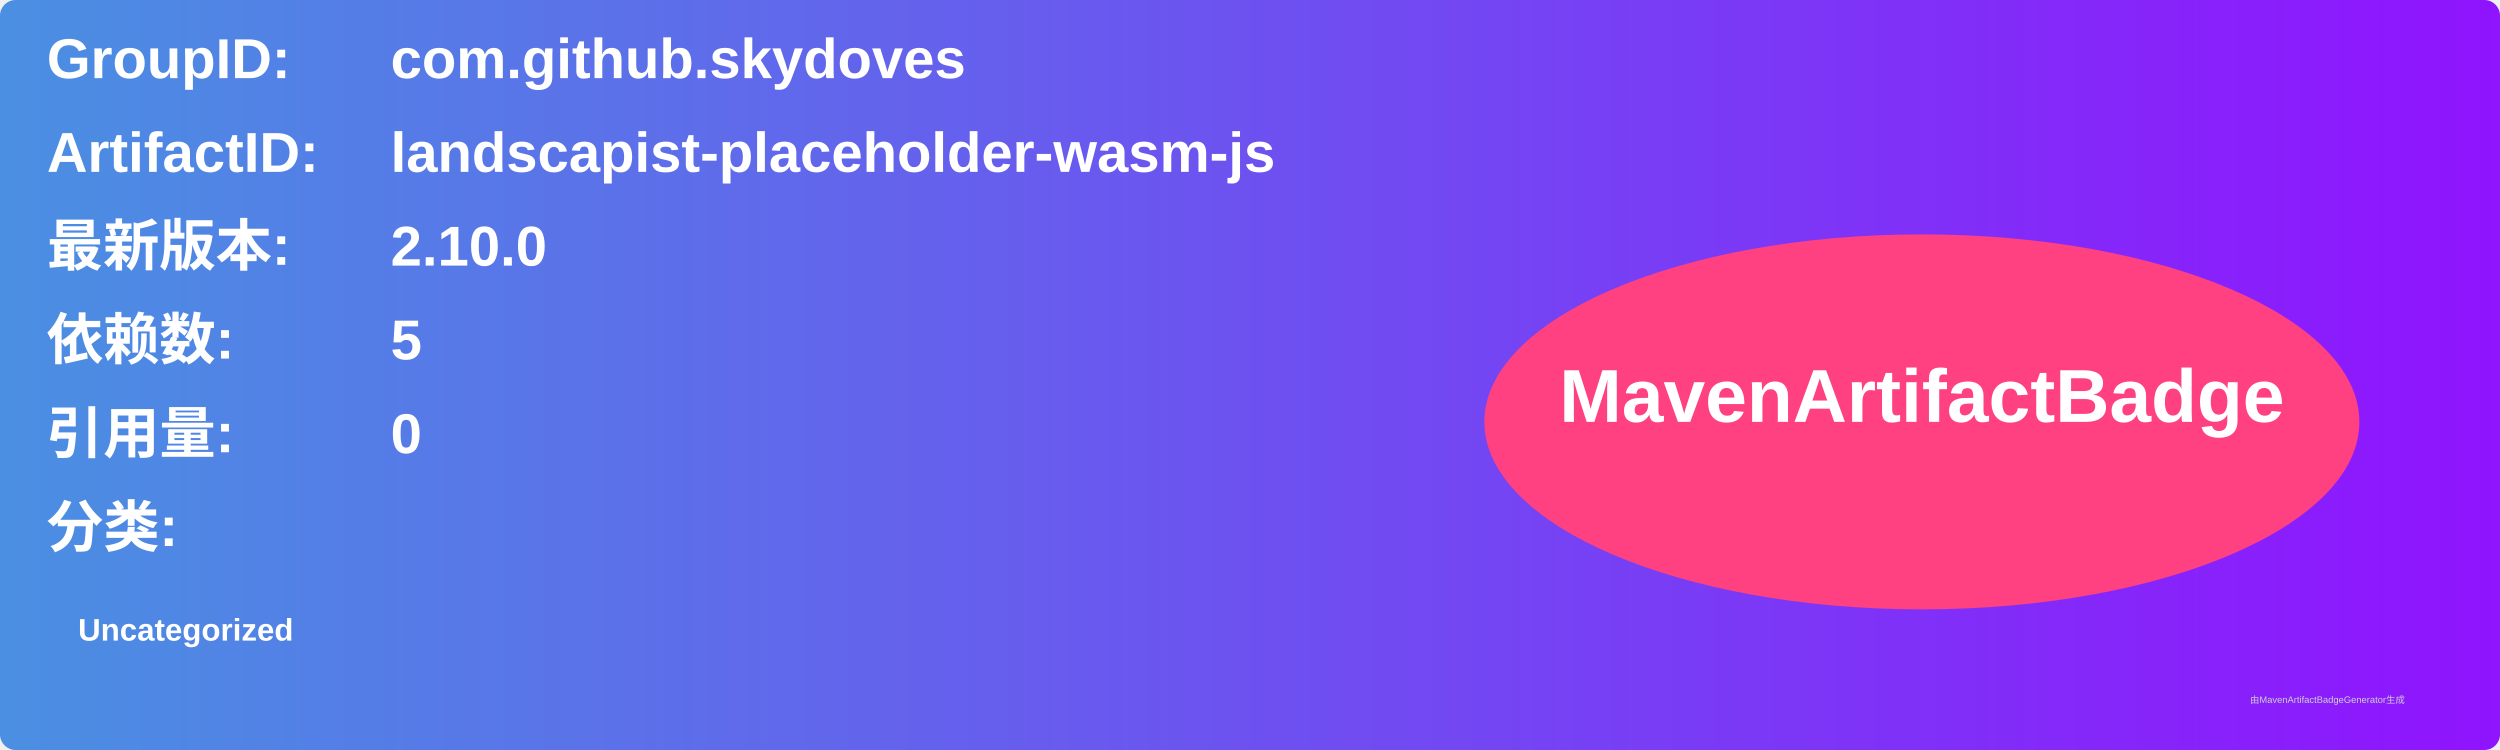
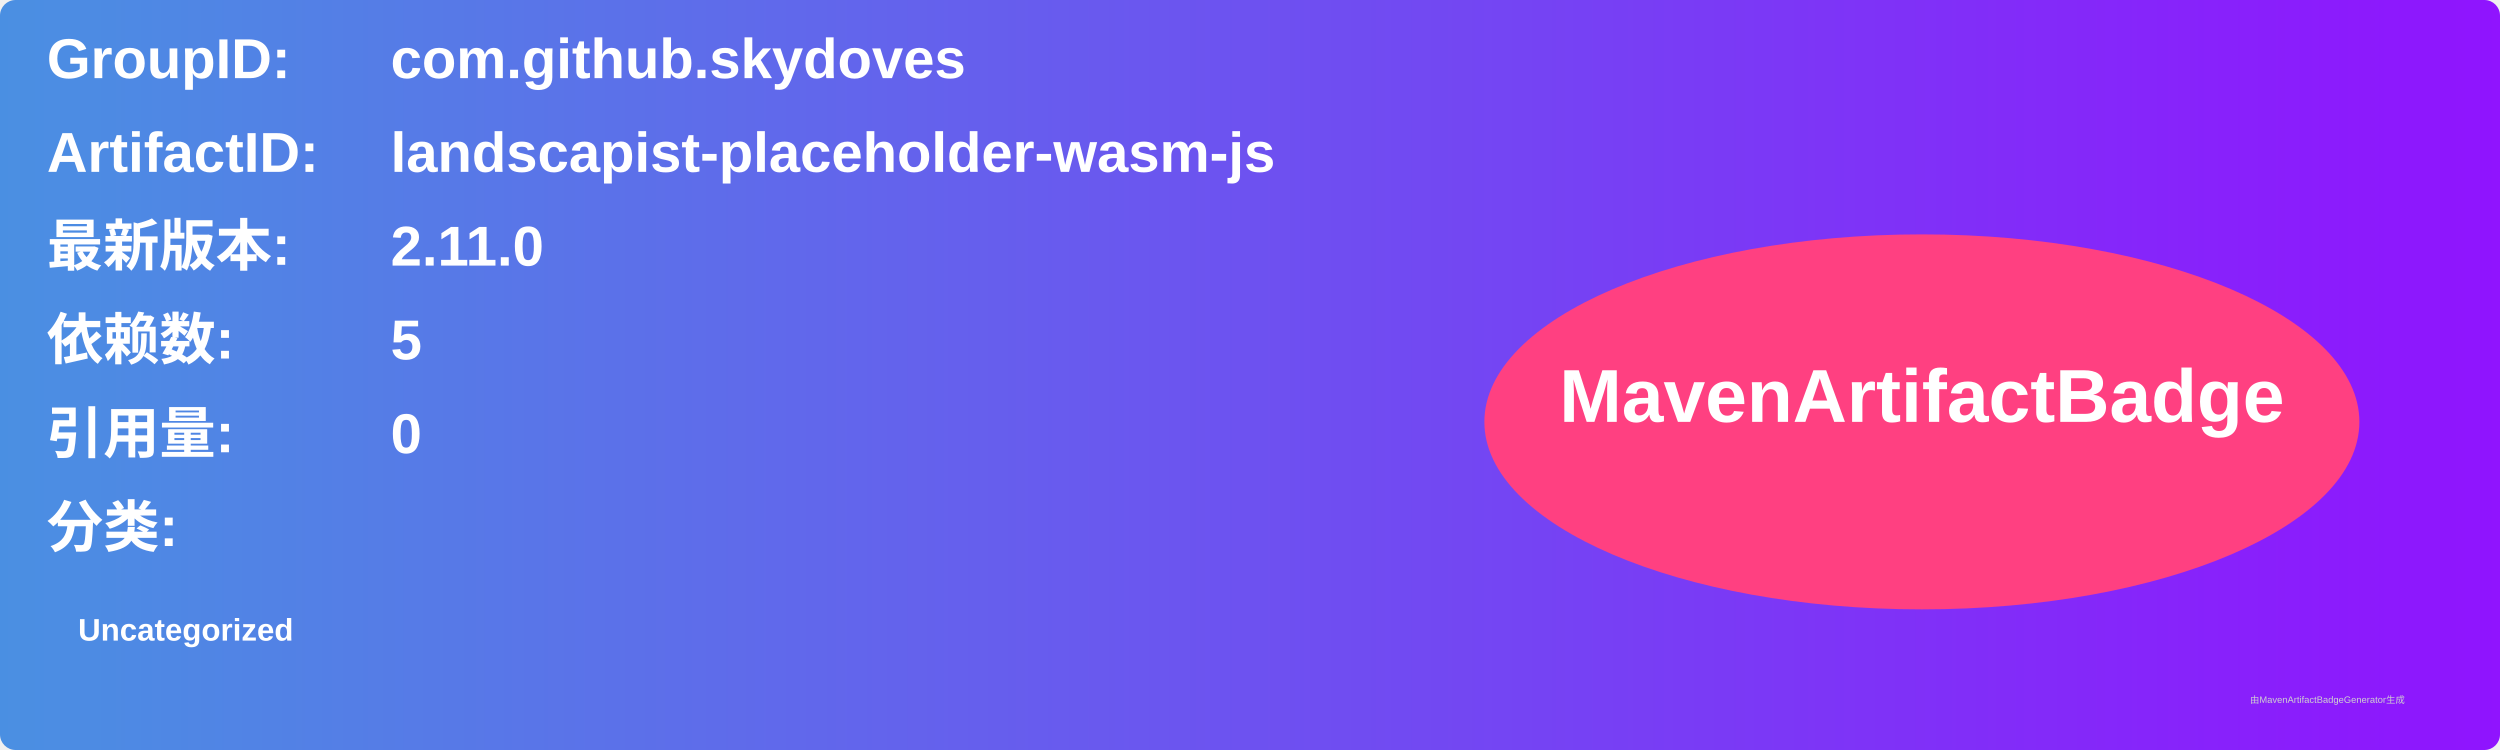
<svg xmlns="http://www.w3.org/2000/svg" width="800" height="240" viewBox="0 0 800 240">
  <linearGradient id="grad" x1="0%" y1="0%" x2="100%" y2="0%">
    <stop offset="0%" stop-color="#4a90e2" />
    <stop offset="100%" stop-color="#9013fe" />
  </linearGradient>
  <rect width="100%" height="100%" rx="5" ry="5" fill="url(#grad)" />
  <g transform="translate(15, 15)">
    <text x="0" y="10" font-family="Arial" font-size="18" fill="white" font-weight="bold" width="260">GroupID:</text>
    <text x="110" y="10" font-family="Arial" font-size="18" fill="white" font-weight="bold" width="460">com.github.skydoves</text>
    <text x="0" y="40" font-family="Arial" font-size="18" fill="white" font-weight="bold" width="260">ArtifactID:</text>
    <text x="110" y="40" font-family="Arial" font-size="18" fill="white" font-weight="bold" width="460">landscapist-placeholder-wasm-js</text>
    <text x="0" y="70" font-family="Arial" font-size="18" fill="white" font-weight="bold">最新版本:</text>
    <text x="110" y="70" font-family="Arial" font-size="18" fill="white" font-weight="bold">
-       <tspan font-weight="bold">2.10.0</tspan>
+       <tspan font-weight="bold">2.11.0</tspan>
    </text>
    <text x="0" y="100" font-family="Arial" font-size="18" fill="white" font-weight="bold">依赖数: </text>
    <text x="110" y="100" font-family="Arial" font-size="18" fill="white">
      <tspan font-weight="bold">5</tspan>
    </text>
    <text x="0" y="130" font-family="Arial" font-size="18" fill="white" font-weight="bold">引用量: </text>
    <text x="110" y="130" font-family="Arial" font-size="18" fill="white">
      <tspan font-weight="bold">0</tspan>
    </text>
    <text x="0" y="160" font-family="Arial" font-size="18" fill="white" font-weight="bold">分类:</text>
    <text x="10" y="190" font-family="Arial" font-size="10" fill="white">
      <tspan font-weight="bold">Uncategorized</tspan>
    </text>
    <ellipse cx="600" cy="120" rx="140" ry="60" fill="#ff4081" />
    <text x="600" y="120" text-anchor="middle" font-family="Arial" font-size="24" fill="white" font-weight="bold">MavenArtifactBadge</text>
  </g>
  <text x="720" y="225" font-family="Arial" font-size="3" fill="#d0d0d0">由MavenArtifactBadgeGenerator生成</text>
</svg>
